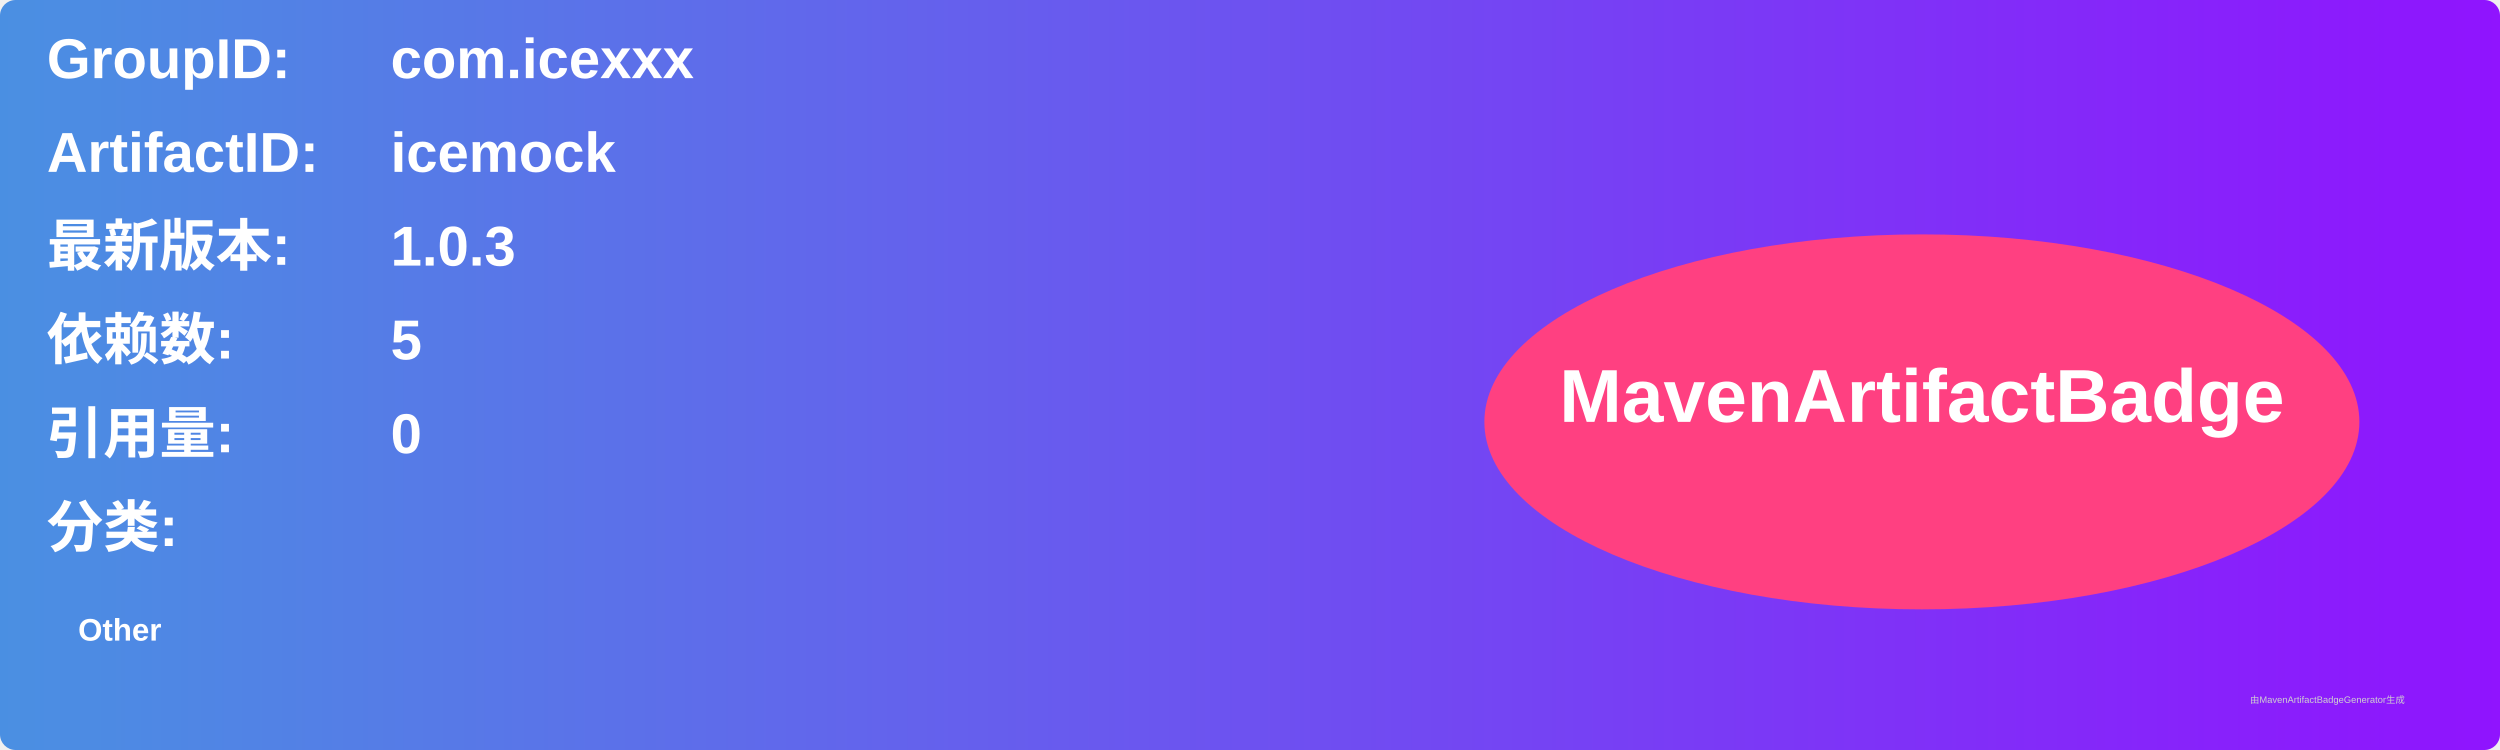
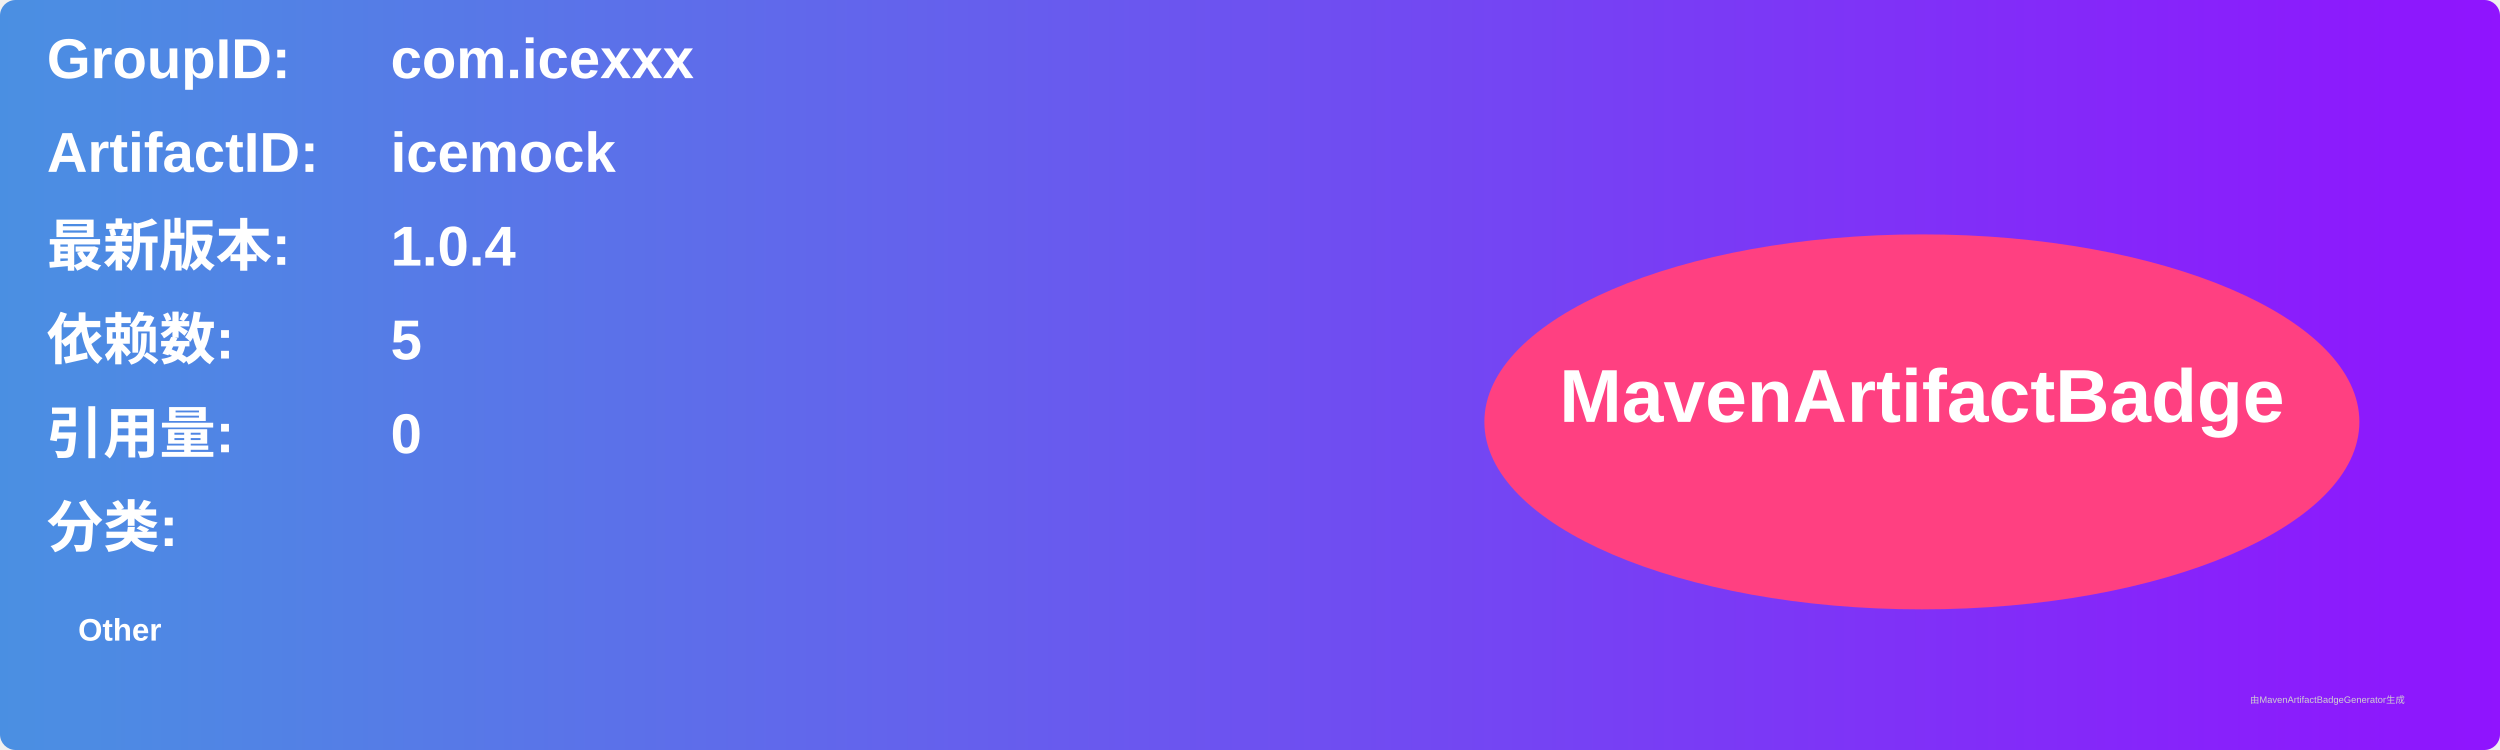
<svg xmlns="http://www.w3.org/2000/svg" width="800" height="240" viewBox="0 0 800 240">
  <linearGradient id="grad" x1="0%" y1="0%" x2="100%" y2="0%">
    <stop offset="0%" stop-color="#4a90e2" />
    <stop offset="100%" stop-color="#9013fe" />
  </linearGradient>
  <rect width="100%" height="100%" rx="5" ry="5" fill="url(#grad)" />
  <g transform="translate(15, 15)">
    <text x="0" y="10" font-family="Arial" font-size="18" fill="white" font-weight="bold" width="260">GroupID:</text>
    <text x="110" y="10" font-family="Arial" font-size="18" fill="white" font-weight="bold" width="460">com.icexxx</text>
    <text x="0" y="40" font-family="Arial" font-size="18" fill="white" font-weight="bold" width="260">ArtifactID:</text>
    <text x="110" y="40" font-family="Arial" font-size="18" fill="white" font-weight="bold" width="460">icemock</text>
    <text x="0" y="70" font-family="Arial" font-size="18" fill="white" font-weight="bold">最新版本:</text>
    <text x="110" y="70" font-family="Arial" font-size="18" fill="white" font-weight="bold">
-       <tspan font-weight="bold">1.0.3</tspan>
+       <tspan font-weight="bold">1.0.4</tspan>
    </text>
    <text x="0" y="100" font-family="Arial" font-size="18" fill="white" font-weight="bold">依赖数: </text>
    <text x="110" y="100" font-family="Arial" font-size="18" fill="white">
      <tspan font-weight="bold">5</tspan>
    </text>
    <text x="0" y="130" font-family="Arial" font-size="18" fill="white" font-weight="bold">引用量: </text>
    <text x="110" y="130" font-family="Arial" font-size="18" fill="white">
      <tspan font-weight="bold">0</tspan>
    </text>
    <text x="0" y="160" font-family="Arial" font-size="18" fill="white" font-weight="bold">分类:</text>
    <text x="10" y="190" font-family="Arial" font-size="10" fill="white">
      <tspan font-weight="bold">Other</tspan>
    </text>
    <ellipse cx="600" cy="120" rx="140" ry="60" fill="#ff4081" />
    <text x="600" y="120" text-anchor="middle" font-family="Arial" font-size="24" fill="white" font-weight="bold">MavenArtifactBadge</text>
  </g>
  <text x="720" y="225" font-family="Arial" font-size="3" fill="#d0d0d0">由MavenArtifactBadgeGenerator生成</text>
</svg>
